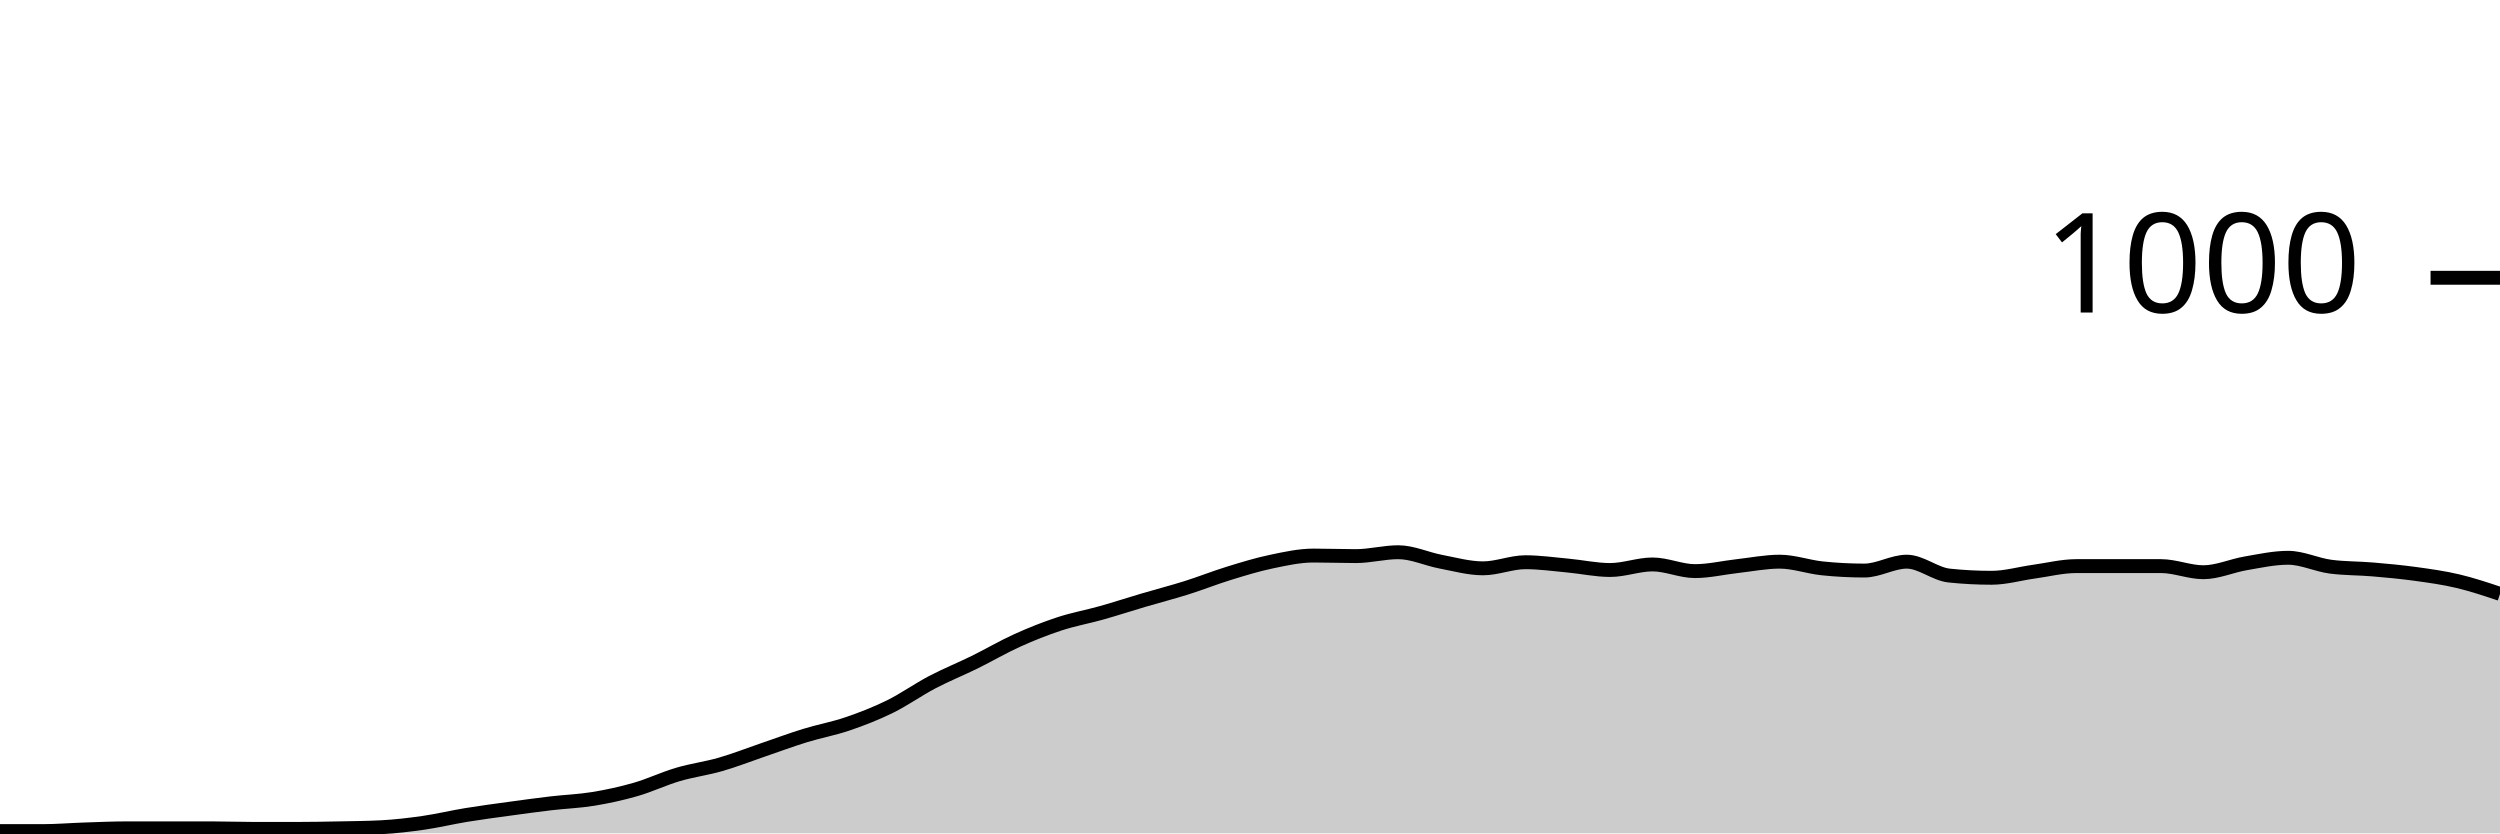
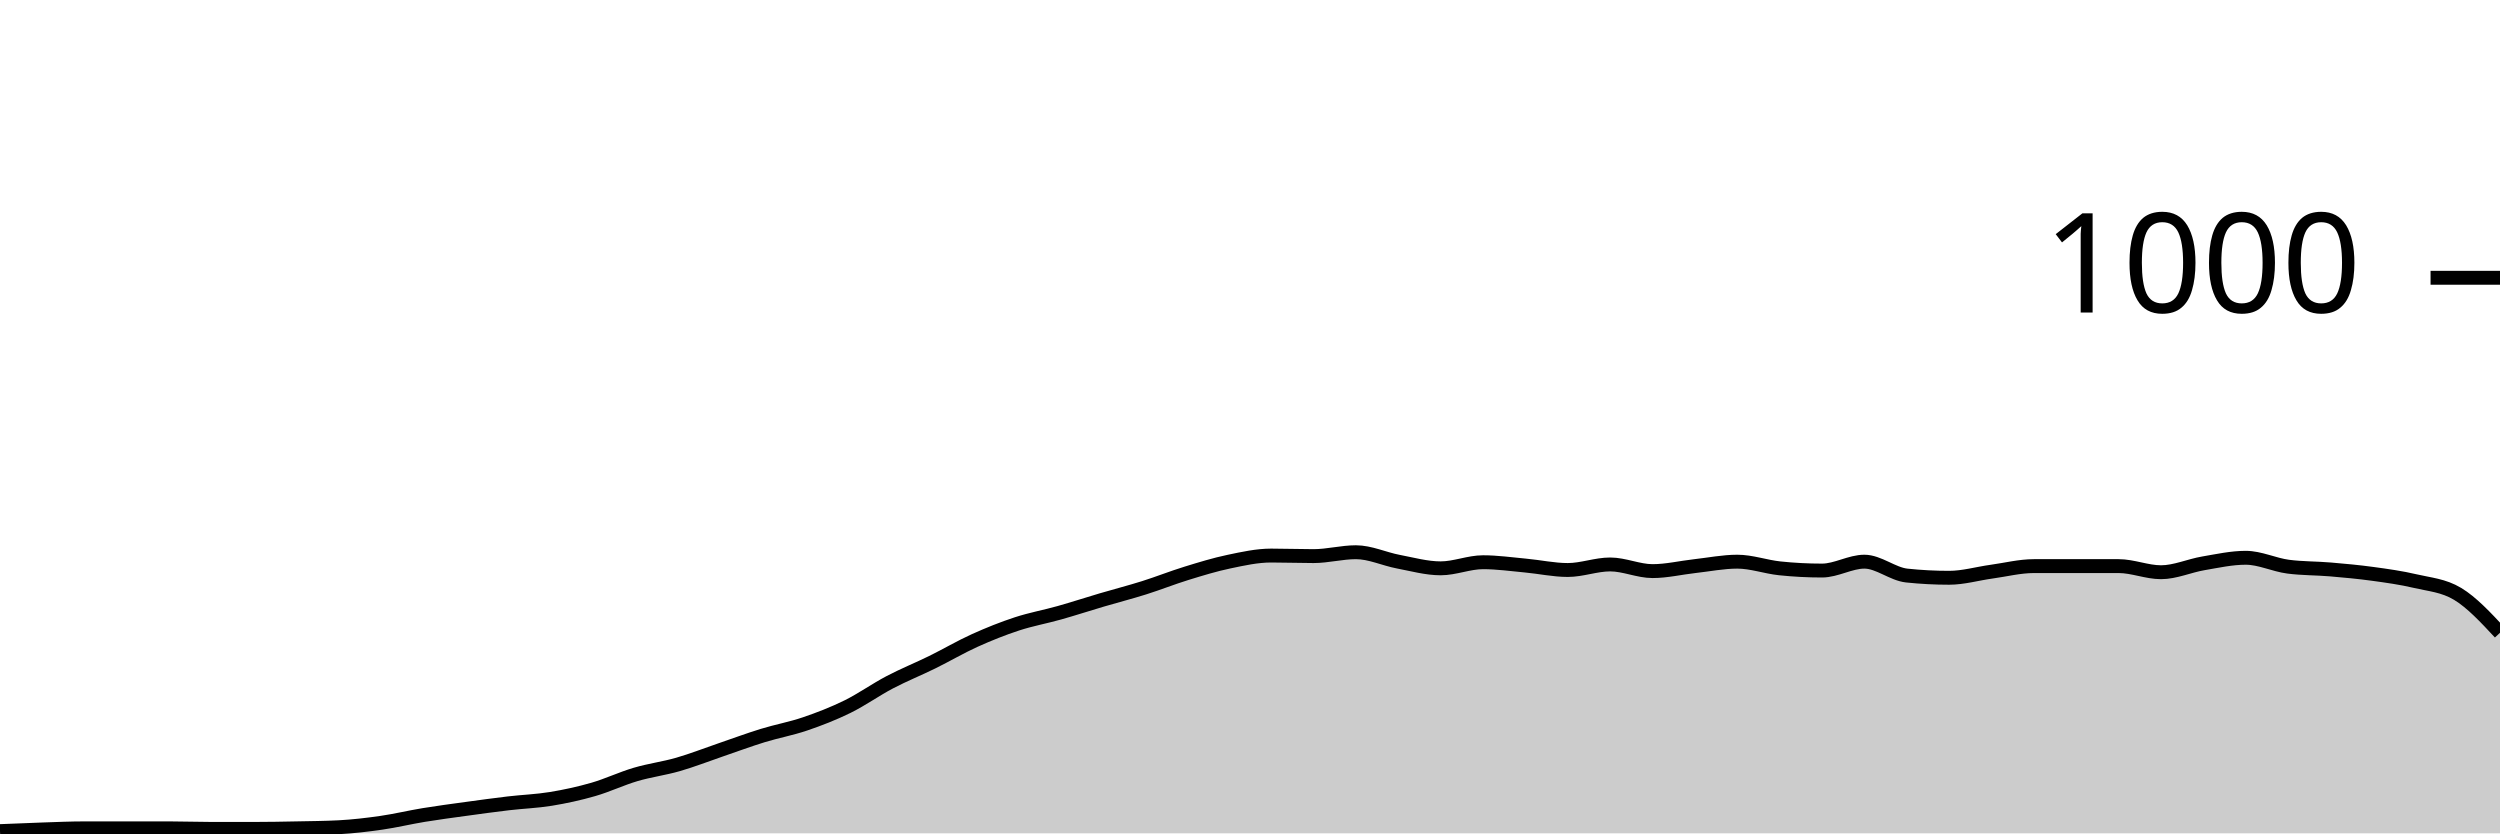
<svg xmlns="http://www.w3.org/2000/svg" viewBox="0 0 180 60">
  <g transform="translate(0,20)">
-     <path class="area" fill="rgba(0, 0, 0, 0.2)" d="M0,39.84C1.017,39.84,2.034,39.84,3.051,39.84C4.068,39.84,5.085,39.753,6.102,39.72C7.119,39.687,8.136,39.64,9.153,39.64C10.169,39.64,11.186,39.64,12.203,39.64C13.22,39.64,14.237,39.64,15.254,39.64C16.271,39.64,17.288,39.68,18.305,39.68C19.322,39.68,20.339,39.68,21.356,39.68C22.373,39.68,23.39,39.66,24.407,39.64C25.424,39.62,26.441,39.613,27.458,39.56C28.475,39.507,29.492,39.387,30.508,39.24C31.525,39.093,32.542,38.847,33.559,38.68C34.576,38.513,35.593,38.38,36.61,38.24C37.627,38.1,38.644,37.96,39.661,37.84C40.678,37.72,41.695,37.687,42.712,37.52C43.729,37.353,44.746,37.133,45.763,36.84C46.78,36.547,47.797,36.06,48.814,35.76C49.831,35.46,50.847,35.333,51.864,35.04C52.881,34.747,53.898,34.347,54.915,34C55.932,33.653,56.949,33.273,57.966,32.96C58.983,32.647,60,32.467,61.017,32.12C62.034,31.773,63.051,31.38,64.068,30.88C65.085,30.38,66.102,29.653,67.119,29.12C68.136,28.587,69.153,28.18,70.169,27.68C71.186,27.18,72.203,26.58,73.22,26.12C74.237,25.66,75.254,25.253,76.271,24.92C77.288,24.587,78.305,24.407,79.322,24.12C80.339,23.833,81.356,23.5,82.373,23.2C83.39,22.9,84.407,22.64,85.424,22.32C86.441,22,87.458,21.593,88.475,21.28C89.492,20.967,90.508,20.653,91.525,20.44C92.542,20.227,93.559,20,94.576,20C95.593,20,96.61,20.04,97.627,20.04C98.644,20.04,99.661,19.76,100.678,19.76C101.695,19.76,102.712,20.247,103.729,20.44C104.746,20.633,105.763,20.92,106.78,20.92C107.797,20.92,108.814,20.48,109.831,20.48C110.847,20.48,111.864,20.627,112.881,20.72C113.898,20.813,114.915,21.04,115.932,21.04C116.949,21.04,117.966,20.64,118.983,20.64C120,20.64,121.017,21.12,122.034,21.12C123.051,21.12,124.068,20.873,125.085,20.76C126.102,20.647,127.119,20.44,128.136,20.44C129.153,20.44,130.169,20.813,131.186,20.92C132.203,21.027,133.22,21.08,134.237,21.08C135.254,21.08,136.271,20.44,137.288,20.44C138.305,20.44,139.322,21.333,140.339,21.44C141.356,21.547,142.373,21.6,143.39,21.6C144.407,21.6,145.424,21.3,146.441,21.16C147.458,21.02,148.475,20.76,149.492,20.76C150.508,20.76,151.525,20.76,152.542,20.76C153.559,20.76,154.576,20.76,155.593,20.76C156.61,20.76,157.627,21.2,158.644,21.2C159.661,21.2,160.678,20.733,161.695,20.56C162.712,20.387,163.729,20.16,164.746,20.16C165.763,20.16,166.78,20.667,167.797,20.8C168.814,20.933,169.831,20.913,170.847,21C171.864,21.087,172.881,21.18,173.898,21.32C174.915,21.46,175.932,21.6,176.949,21.84C177.966,22.08,178.983,22.42,180,22.76L180,40C178.983,40,177.966,40,176.949,40C175.932,40,174.915,40,173.898,40C172.881,40,171.864,40,170.847,40C169.831,40,168.814,40,167.797,40C166.78,40,165.763,40,164.746,40C163.729,40,162.712,40,161.695,40C160.678,40,159.661,40,158.644,40C157.627,40,156.61,40,155.593,40C154.576,40,153.559,40,152.542,40C151.525,40,150.508,40,149.492,40C148.475,40,147.458,40,146.441,40C145.424,40,144.407,40,143.39,40C142.373,40,141.356,40,140.339,40C139.322,40,138.305,40,137.288,40C136.271,40,135.254,40,134.237,40C133.22,40,132.203,40,131.186,40C130.169,40,129.153,40,128.136,40C127.119,40,126.102,40,125.085,40C124.068,40,123.051,40,122.034,40C121.017,40,120,40,118.983,40C117.966,40,116.949,40,115.932,40C114.915,40,113.898,40,112.881,40C111.864,40,110.847,40,109.831,40C108.814,40,107.797,40,106.78,40C105.763,40,104.746,40,103.729,40C102.712,40,101.695,40,100.678,40C99.661,40,98.644,40,97.627,40C96.61,40,95.593,40,94.576,40C93.559,40,92.542,40,91.525,40C90.508,40,89.492,40,88.475,40C87.458,40,86.441,40,85.424,40C84.407,40,83.39,40,82.373,40C81.356,40,80.339,40,79.322,40C78.305,40,77.288,40,76.271,40C75.254,40,74.237,40,73.22,40C72.203,40,71.186,40,70.169,40C69.153,40,68.136,40,67.119,40C66.102,40,65.085,40,64.068,40C63.051,40,62.034,40,61.017,40C60,40,58.983,40,57.966,40C56.949,40,55.932,40,54.915,40C53.898,40,52.881,40,51.864,40C50.847,40,49.831,40,48.814,40C47.797,40,46.78,40,45.763,40C44.746,40,43.729,40,42.712,40C41.695,40,40.678,40,39.661,40C38.644,40,37.627,40,36.61,40C35.593,40,34.576,40,33.559,40C32.542,40,31.525,40,30.508,40C29.492,40,28.475,40,27.458,40C26.441,40,25.424,40,24.407,40C23.39,40,22.373,40,21.356,40C20.339,40,19.322,40,18.305,40C17.288,40,16.271,40,15.254,40C14.237,40,13.22,40,12.203,40C11.186,40,10.169,40,9.153,40C8.136,40,7.119,40,6.102,40C5.085,40,4.068,40,3.051,40C2.034,40,1.017,40,0,40Z" />
-     <path class="line" stroke="black" fill="none" d="M0,39.84C1.017,39.84,2.034,39.84,3.051,39.84C4.068,39.84,5.085,39.753,6.102,39.72C7.119,39.687,8.136,39.64,9.153,39.64C10.169,39.64,11.186,39.64,12.203,39.64C13.22,39.64,14.237,39.64,15.254,39.64C16.271,39.64,17.288,39.68,18.305,39.68C19.322,39.68,20.339,39.68,21.356,39.68C22.373,39.68,23.39,39.66,24.407,39.64C25.424,39.62,26.441,39.613,27.458,39.56C28.475,39.507,29.492,39.387,30.508,39.24C31.525,39.093,32.542,38.847,33.559,38.68C34.576,38.513,35.593,38.38,36.61,38.24C37.627,38.1,38.644,37.96,39.661,37.84C40.678,37.72,41.695,37.687,42.712,37.52C43.729,37.353,44.746,37.133,45.763,36.84C46.78,36.547,47.797,36.06,48.814,35.76C49.831,35.46,50.847,35.333,51.864,35.04C52.881,34.747,53.898,34.347,54.915,34C55.932,33.653,56.949,33.273,57.966,32.96C58.983,32.647,60,32.467,61.017,32.12C62.034,31.773,63.051,31.38,64.068,30.88C65.085,30.38,66.102,29.653,67.119,29.12C68.136,28.587,69.153,28.18,70.169,27.68C71.186,27.18,72.203,26.58,73.22,26.12C74.237,25.66,75.254,25.253,76.271,24.92C77.288,24.587,78.305,24.407,79.322,24.12C80.339,23.833,81.356,23.5,82.373,23.2C83.39,22.9,84.407,22.64,85.424,22.32C86.441,22,87.458,21.593,88.475,21.28C89.492,20.967,90.508,20.653,91.525,20.44C92.542,20.227,93.559,20,94.576,20C95.593,20,96.61,20.04,97.627,20.04C98.644,20.04,99.661,19.76,100.678,19.76C101.695,19.76,102.712,20.247,103.729,20.44C104.746,20.633,105.763,20.92,106.78,20.92C107.797,20.92,108.814,20.48,109.831,20.48C110.847,20.48,111.864,20.627,112.881,20.72C113.898,20.813,114.915,21.04,115.932,21.04C116.949,21.04,117.966,20.64,118.983,20.64C120,20.64,121.017,21.12,122.034,21.12C123.051,21.12,124.068,20.873,125.085,20.76C126.102,20.647,127.119,20.44,128.136,20.44C129.153,20.44,130.169,20.813,131.186,20.92C132.203,21.027,133.22,21.08,134.237,21.08C135.254,21.08,136.271,20.44,137.288,20.44C138.305,20.44,139.322,21.333,140.339,21.44C141.356,21.547,142.373,21.6,143.39,21.6C144.407,21.6,145.424,21.3,146.441,21.16C147.458,21.02,148.475,20.76,149.492,20.76C150.508,20.76,151.525,20.76,152.542,20.76C153.559,20.76,154.576,20.76,155.593,20.76C156.61,20.76,157.627,21.2,158.644,21.2C159.661,21.2,160.678,20.733,161.695,20.56C162.712,20.387,163.729,20.16,164.746,20.16C165.763,20.16,166.78,20.667,167.797,20.8C168.814,20.933,169.831,20.913,170.847,21C171.864,21.087,172.881,21.18,173.898,21.32C174.915,21.46,175.932,21.6,176.949,21.84C177.966,22.08,178.983,22.42,180,22.76" />
+     <path class="area" fill="rgba(0, 0, 0, 0.2)" d="M0,39.84C1.017,39.797,2.034,39.753,3.051,39.72C4.068,39.687,5.085,39.64,6.102,39.64C7.119,39.64,8.136,39.64,9.153,39.64C10.169,39.64,11.186,39.64,12.203,39.64C13.22,39.64,14.237,39.68,15.254,39.68C16.271,39.68,17.288,39.68,18.305,39.68C19.322,39.68,20.339,39.66,21.356,39.64C22.373,39.62,23.39,39.613,24.407,39.56C25.424,39.507,26.441,39.387,27.458,39.24C28.475,39.093,29.492,38.847,30.508,38.68C31.525,38.513,32.542,38.38,33.559,38.24C34.576,38.1,35.593,37.96,36.61,37.84C37.627,37.72,38.644,37.687,39.661,37.52C40.678,37.353,41.695,37.133,42.712,36.84C43.729,36.547,44.746,36.06,45.763,35.76C46.78,35.46,47.797,35.333,48.814,35.04C49.831,34.747,50.847,34.347,51.864,34C52.881,33.653,53.898,33.273,54.915,32.96C55.932,32.647,56.949,32.467,57.966,32.12C58.983,31.773,60,31.38,61.017,30.88C62.034,30.38,63.051,29.653,64.068,29.12C65.085,28.587,66.102,28.18,67.119,27.68C68.136,27.18,69.153,26.58,70.169,26.12C71.186,25.66,72.203,25.253,73.22,24.92C74.237,24.587,75.254,24.407,76.271,24.12C77.288,23.833,78.305,23.5,79.322,23.2C80.339,22.9,81.356,22.64,82.373,22.32C83.39,22,84.407,21.593,85.424,21.28C86.441,20.967,87.458,20.653,88.475,20.44C89.492,20.227,90.508,20,91.525,20C92.542,20,93.559,20.04,94.576,20.04C95.593,20.04,96.61,19.76,97.627,19.76C98.644,19.76,99.661,20.247,100.678,20.44C101.695,20.633,102.712,20.92,103.729,20.92C104.746,20.92,105.763,20.48,106.78,20.48C107.797,20.48,108.814,20.627,109.831,20.72C110.847,20.813,111.864,21.04,112.881,21.04C113.898,21.04,114.915,20.64,115.932,20.64C116.949,20.64,117.966,21.12,118.983,21.12C120,21.12,121.017,20.873,122.034,20.76C123.051,20.647,124.068,20.44,125.085,20.44C126.102,20.44,127.119,20.813,128.136,20.92C129.153,21.027,130.169,21.08,131.186,21.08C132.203,21.08,133.22,20.44,134.237,20.44C135.254,20.44,136.271,21.333,137.288,21.44C138.305,21.547,139.322,21.6,140.339,21.6C141.356,21.6,142.373,21.3,143.39,21.16C144.407,21.02,145.424,20.76,146.441,20.76C147.458,20.76,148.475,20.76,149.492,20.76C150.508,20.76,151.525,20.76,152.542,20.76C153.559,20.76,154.576,21.2,155.593,21.2C156.61,21.2,157.627,20.733,158.644,20.56C159.661,20.387,160.678,20.16,161.695,20.16C162.712,20.16,163.729,20.667,164.746,20.8C165.763,20.933,166.78,20.913,167.797,21C168.814,21.087,169.831,21.18,170.847,21.32C171.864,21.46,172.881,21.6,173.898,21.84C174.915,22.08,175.932,22.147,176.949,22.76C177.966,23.373,178.983,24.467,180,25.56L180,40C178.983,40,177.966,40,176.949,40C175.932,40,174.915,40,173.898,40C172.881,40,171.864,40,170.847,40C169.831,40,168.814,40,167.797,40C166.78,40,165.763,40,164.746,40C163.729,40,162.712,40,161.695,40C160.678,40,159.661,40,158.644,40C157.627,40,156.61,40,155.593,40C154.576,40,153.559,40,152.542,40C151.525,40,150.508,40,149.492,40C148.475,40,147.458,40,146.441,40C145.424,40,144.407,40,143.39,40C142.373,40,141.356,40,140.339,40C139.322,40,138.305,40,137.288,40C136.271,40,135.254,40,134.237,40C133.22,40,132.203,40,131.186,40C130.169,40,129.153,40,128.136,40C127.119,40,126.102,40,125.085,40C124.068,40,123.051,40,122.034,40C121.017,40,120,40,118.983,40C117.966,40,116.949,40,115.932,40C114.915,40,113.898,40,112.881,40C111.864,40,110.847,40,109.831,40C108.814,40,107.797,40,106.78,40C105.763,40,104.746,40,103.729,40C102.712,40,101.695,40,100.678,40C99.661,40,98.644,40,97.627,40C96.61,40,95.593,40,94.576,40C93.559,40,92.542,40,91.525,40C90.508,40,89.492,40,88.475,40C87.458,40,86.441,40,85.424,40C84.407,40,83.39,40,82.373,40C81.356,40,80.339,40,79.322,40C78.305,40,77.288,40,76.271,40C75.254,40,74.237,40,73.22,40C72.203,40,71.186,40,70.169,40C69.153,40,68.136,40,67.119,40C66.102,40,65.085,40,64.068,40C63.051,40,62.034,40,61.017,40C60,40,58.983,40,57.966,40C56.949,40,55.932,40,54.915,40C53.898,40,52.881,40,51.864,40C50.847,40,49.831,40,48.814,40C47.797,40,46.78,40,45.763,40C44.746,40,43.729,40,42.712,40C41.695,40,40.678,40,39.661,40C38.644,40,37.627,40,36.61,40C35.593,40,34.576,40,33.559,40C32.542,40,31.525,40,30.508,40C29.492,40,28.475,40,27.458,40C26.441,40,25.424,40,24.407,40C23.39,40,22.373,40,21.356,40C20.339,40,19.322,40,18.305,40C17.288,40,16.271,40,15.254,40C14.237,40,13.22,40,12.203,40C11.186,40,10.169,40,9.153,40C8.136,40,7.119,40,6.102,40C5.085,40,4.068,40,3.051,40C2.034,40,1.017,40,0,40Z" />
+     <path class="line" stroke="black" fill="none" d="M0,39.84C1.017,39.797,2.034,39.753,3.051,39.72C4.068,39.687,5.085,39.64,6.102,39.64C7.119,39.64,8.136,39.64,9.153,39.64C10.169,39.64,11.186,39.64,12.203,39.64C13.22,39.64,14.237,39.68,15.254,39.68C16.271,39.68,17.288,39.68,18.305,39.68C19.322,39.68,20.339,39.66,21.356,39.64C22.373,39.62,23.39,39.613,24.407,39.56C25.424,39.507,26.441,39.387,27.458,39.24C28.475,39.093,29.492,38.847,30.508,38.68C31.525,38.513,32.542,38.38,33.559,38.24C34.576,38.1,35.593,37.96,36.61,37.84C37.627,37.72,38.644,37.687,39.661,37.52C40.678,37.353,41.695,37.133,42.712,36.84C43.729,36.547,44.746,36.06,45.763,35.76C46.78,35.46,47.797,35.333,48.814,35.04C49.831,34.747,50.847,34.347,51.864,34C52.881,33.653,53.898,33.273,54.915,32.96C55.932,32.647,56.949,32.467,57.966,32.12C58.983,31.773,60,31.38,61.017,30.88C62.034,30.38,63.051,29.653,64.068,29.12C65.085,28.587,66.102,28.18,67.119,27.68C68.136,27.18,69.153,26.58,70.169,26.12C71.186,25.66,72.203,25.253,73.22,24.92C74.237,24.587,75.254,24.407,76.271,24.12C77.288,23.833,78.305,23.5,79.322,23.2C80.339,22.9,81.356,22.64,82.373,22.32C83.39,22,84.407,21.593,85.424,21.28C86.441,20.967,87.458,20.653,88.475,20.44C89.492,20.227,90.508,20,91.525,20C92.542,20,93.559,20.04,94.576,20.04C95.593,20.04,96.61,19.76,97.627,19.76C98.644,19.76,99.661,20.247,100.678,20.44C101.695,20.633,102.712,20.92,103.729,20.92C104.746,20.92,105.763,20.48,106.78,20.48C107.797,20.48,108.814,20.627,109.831,20.72C110.847,20.813,111.864,21.04,112.881,21.04C113.898,21.04,114.915,20.64,115.932,20.64C116.949,20.64,117.966,21.12,118.983,21.12C120,21.12,121.017,20.873,122.034,20.76C123.051,20.647,124.068,20.44,125.085,20.44C126.102,20.44,127.119,20.813,128.136,20.92C129.153,21.027,130.169,21.08,131.186,21.08C132.203,21.08,133.22,20.44,134.237,20.44C135.254,20.44,136.271,21.333,137.288,21.44C138.305,21.547,139.322,21.6,140.339,21.6C141.356,21.6,142.373,21.3,143.39,21.16C144.407,21.02,145.424,20.76,146.441,20.76C147.458,20.76,148.475,20.76,149.492,20.76C150.508,20.76,151.525,20.76,152.542,20.76C153.559,20.76,154.576,21.2,155.593,21.2C156.61,21.2,157.627,20.733,158.644,20.56C159.661,20.387,160.678,20.16,161.695,20.16C162.712,20.16,163.729,20.667,164.746,20.8C165.763,20.933,166.78,20.913,167.797,21C168.814,21.087,169.831,21.18,170.847,21.32C171.864,21.46,172.881,21.6,173.898,21.84C174.915,22.08,175.932,22.147,176.949,22.76C177.966,23.373,178.983,24.467,180,25.56" />
    <path class="axis-ceiling" stroke-width="1" stroke="black" fill="none" d="M175,0L180,0" />
    <text class="axis-ceiling-label" font-family="sans-serif" text-anchor="end" font-size="10px" x="170" y="2.5">1000</text>
  </g>
</svg>
